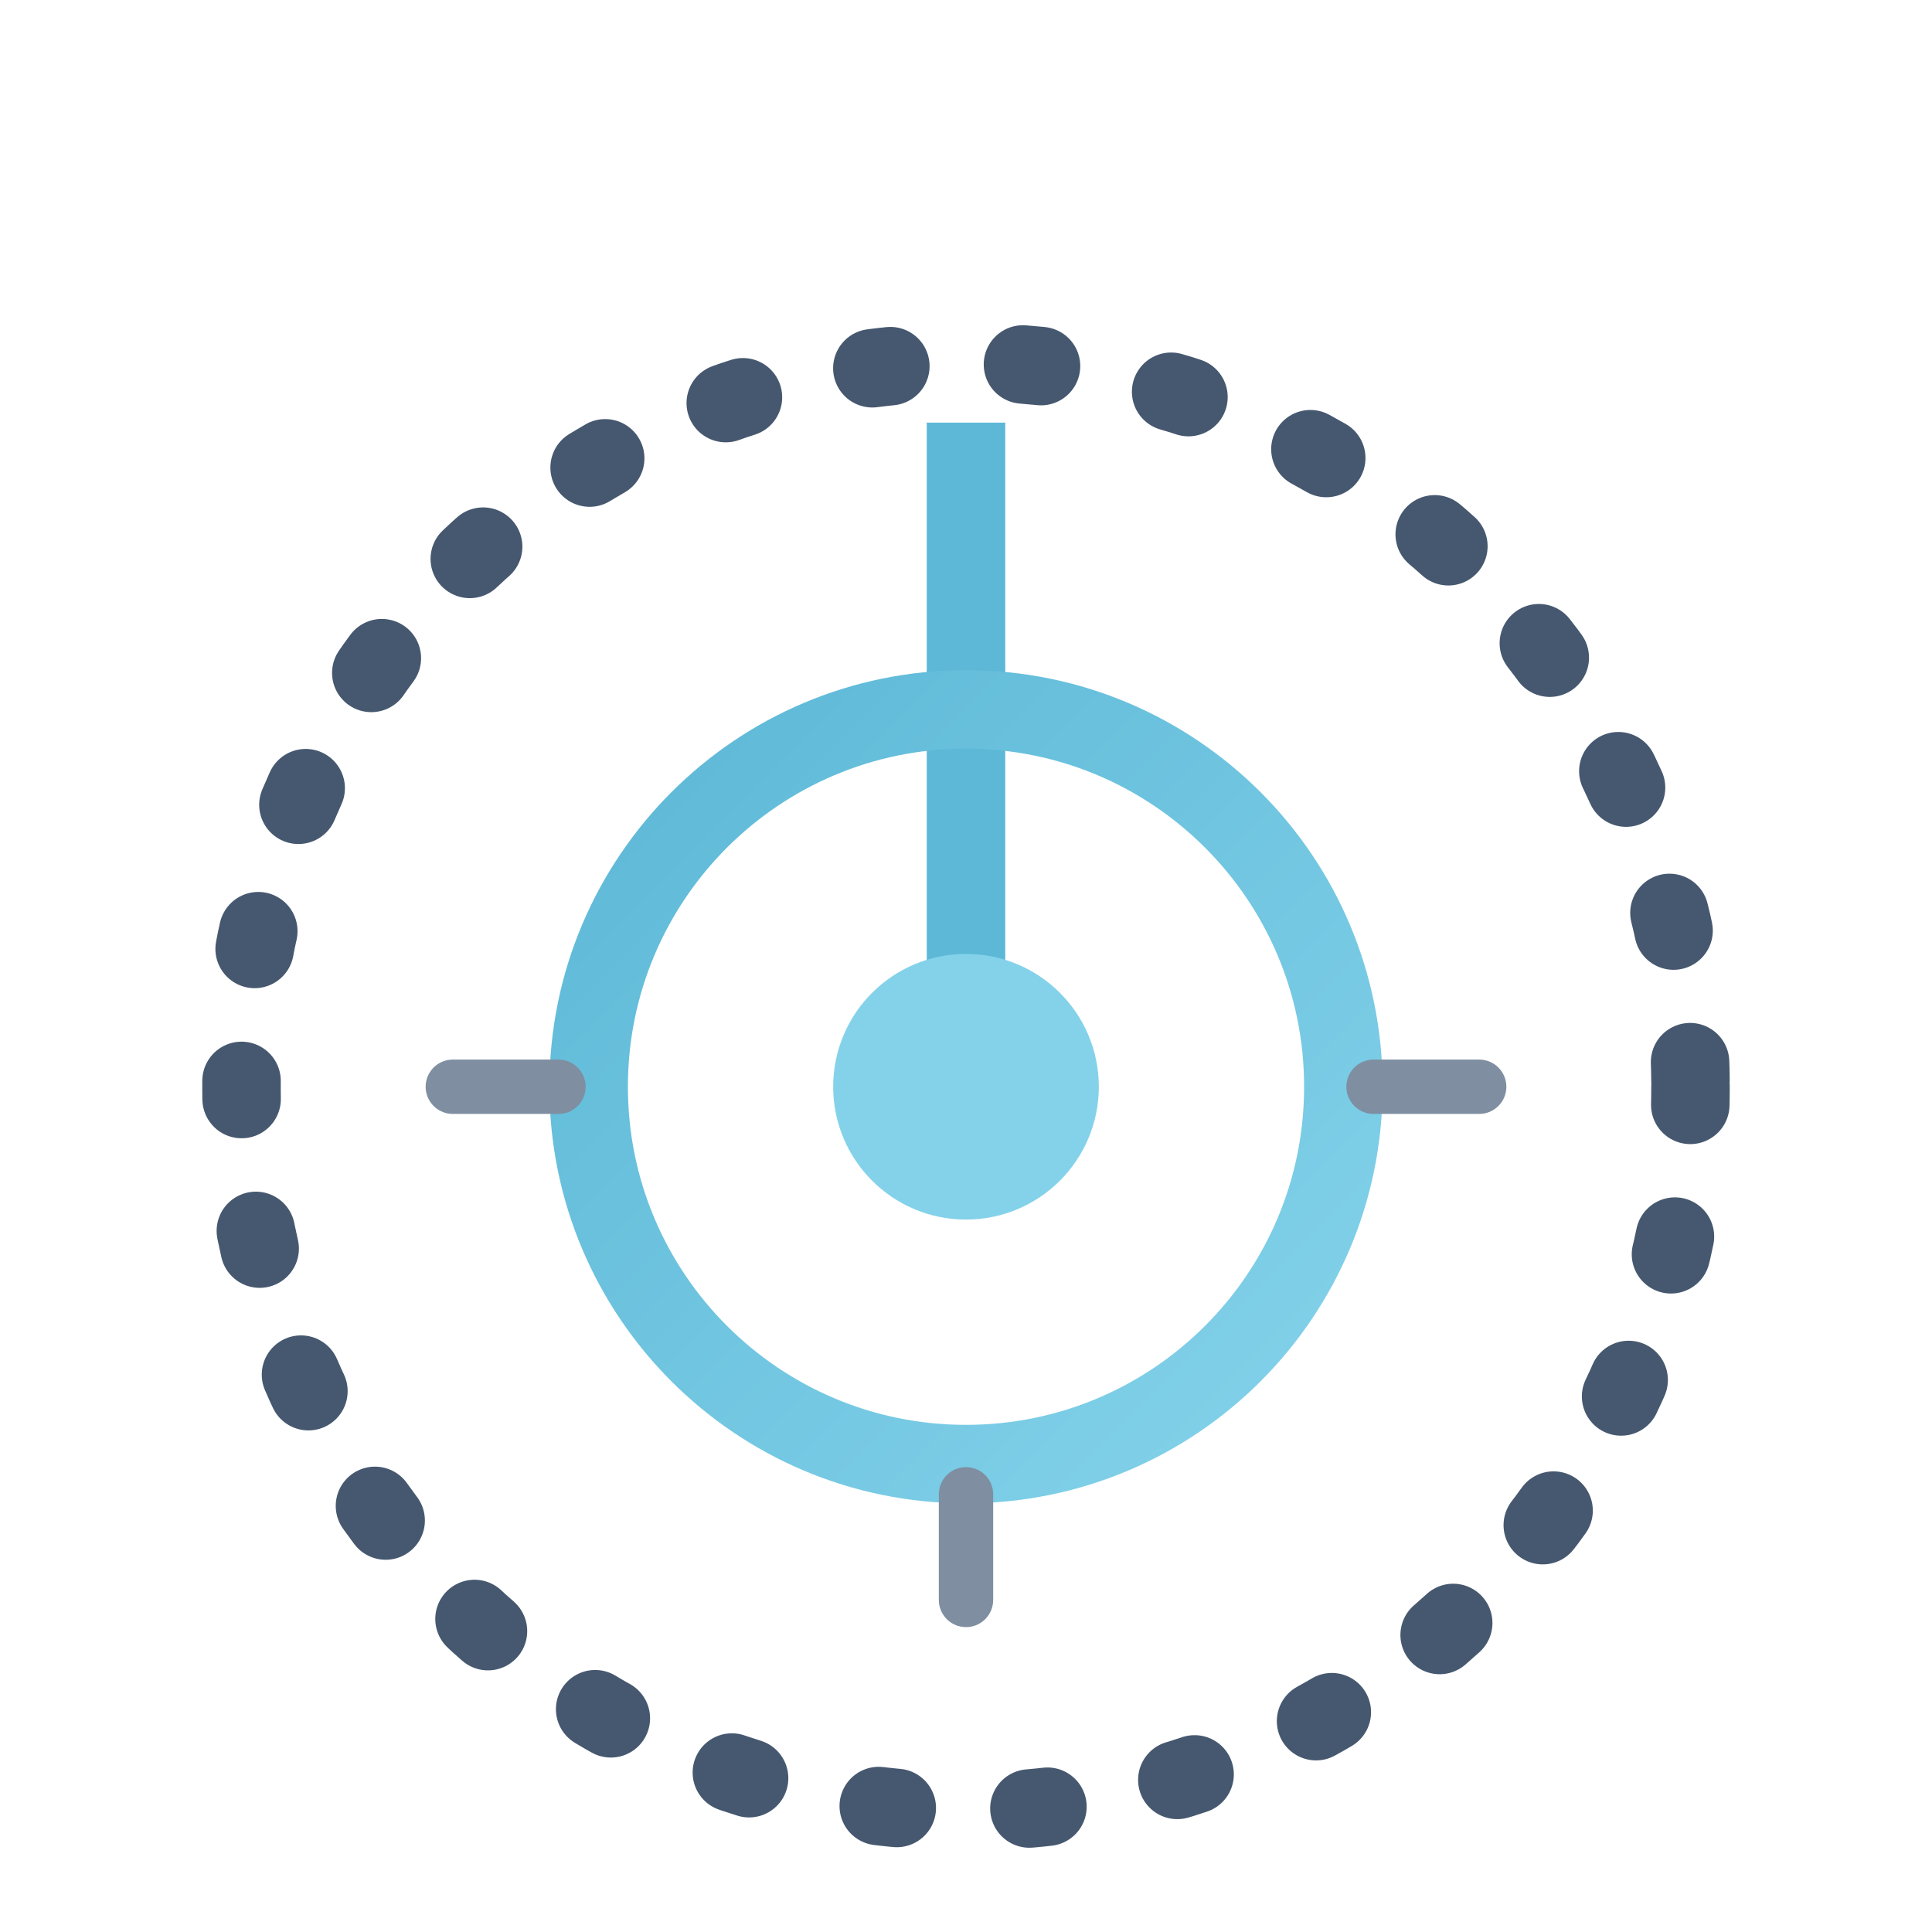
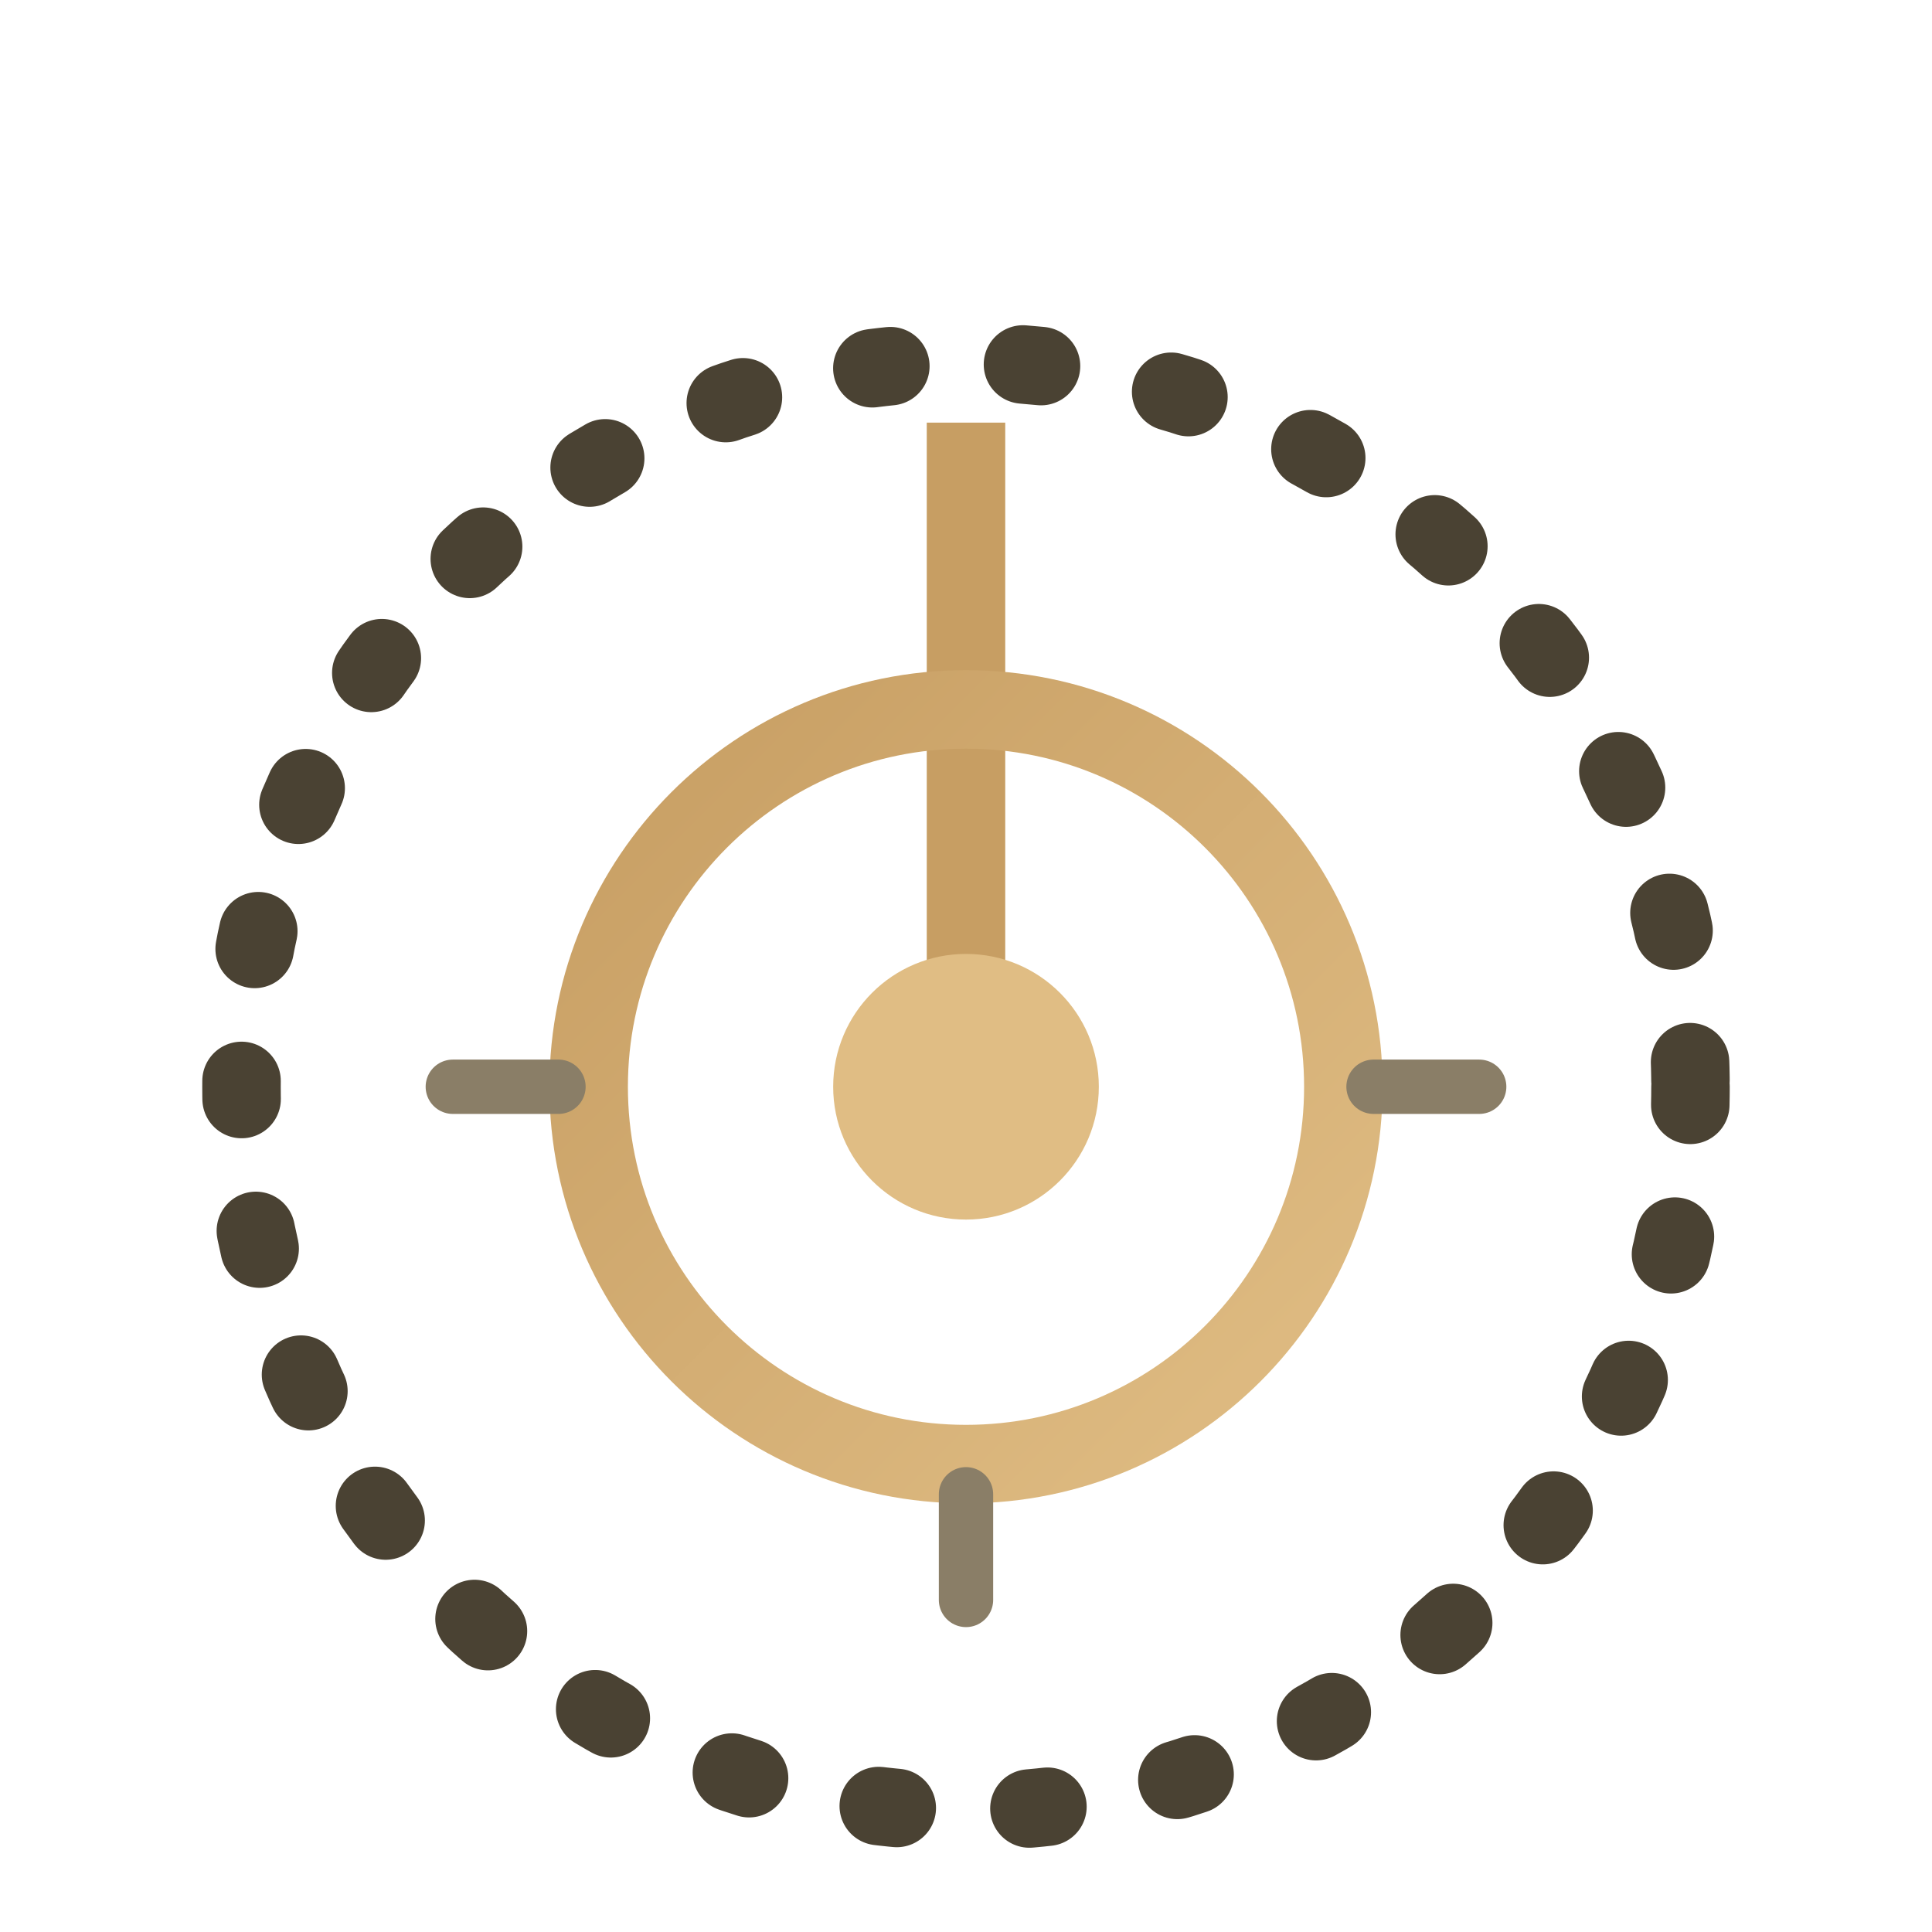
<svg xmlns="http://www.w3.org/2000/svg" viewBox="0 0 64 64" role="img" aria-label="Kshana">
  <defs>
    <linearGradient id="kgrad" x1="0" y1="0" x2="1" y2="1">
-       <stop offset="0" stop-color="#5cb8d6" />
-       <stop offset="1" stop-color="#84d2ea" />
+       <stop offset="0" stop-color="#c79e63" />
+       <stop offset="1" stop-color="#e0bd84" />
    </linearGradient>
  </defs>
-   <circle cx="32" cy="36" r="24" fill="none" stroke="#46586f" stroke-width="2.6" stroke-dasharray="0.6 4.4" stroke-linecap="round" />
+   <circle cx="32" cy="36" r="24" fill="none" stroke="#4a4233" stroke-width="2.6" stroke-dasharray="0.6 4.4" stroke-linecap="round" />
  <line x1="9" y1="14" x2="55" y2="14" stroke="url(#kgrad)" stroke-width="4.2" stroke-linecap="round" />
-   <line x1="32" y1="14" x2="32" y2="36" stroke="#5cb8d6" stroke-width="2.6" />
+   <line x1="32" y1="14" x2="32" y2="36" stroke="#c79e63" stroke-width="2.6" />
  <circle cx="32" cy="36" r="12.5" fill="none" stroke="url(#kgrad)" stroke-width="2.6" />
-   <g stroke="#7f8ea1" stroke-width="1.8" stroke-linecap="round">
+   <g stroke="#8a7e67" stroke-width="1.8" stroke-linecap="round">
    <line x1="32" y1="49.5" x2="32" y2="53" />
    <line x1="15" y1="36" x2="18.5" y2="36" />
    <line x1="45.5" y1="36" x2="49" y2="36" />
  </g>
-   <circle cx="32" cy="36" r="4.4" fill="#84d2ea" />
+   <circle cx="32" cy="36" r="4.4" fill="#e0bd84" />
</svg>
